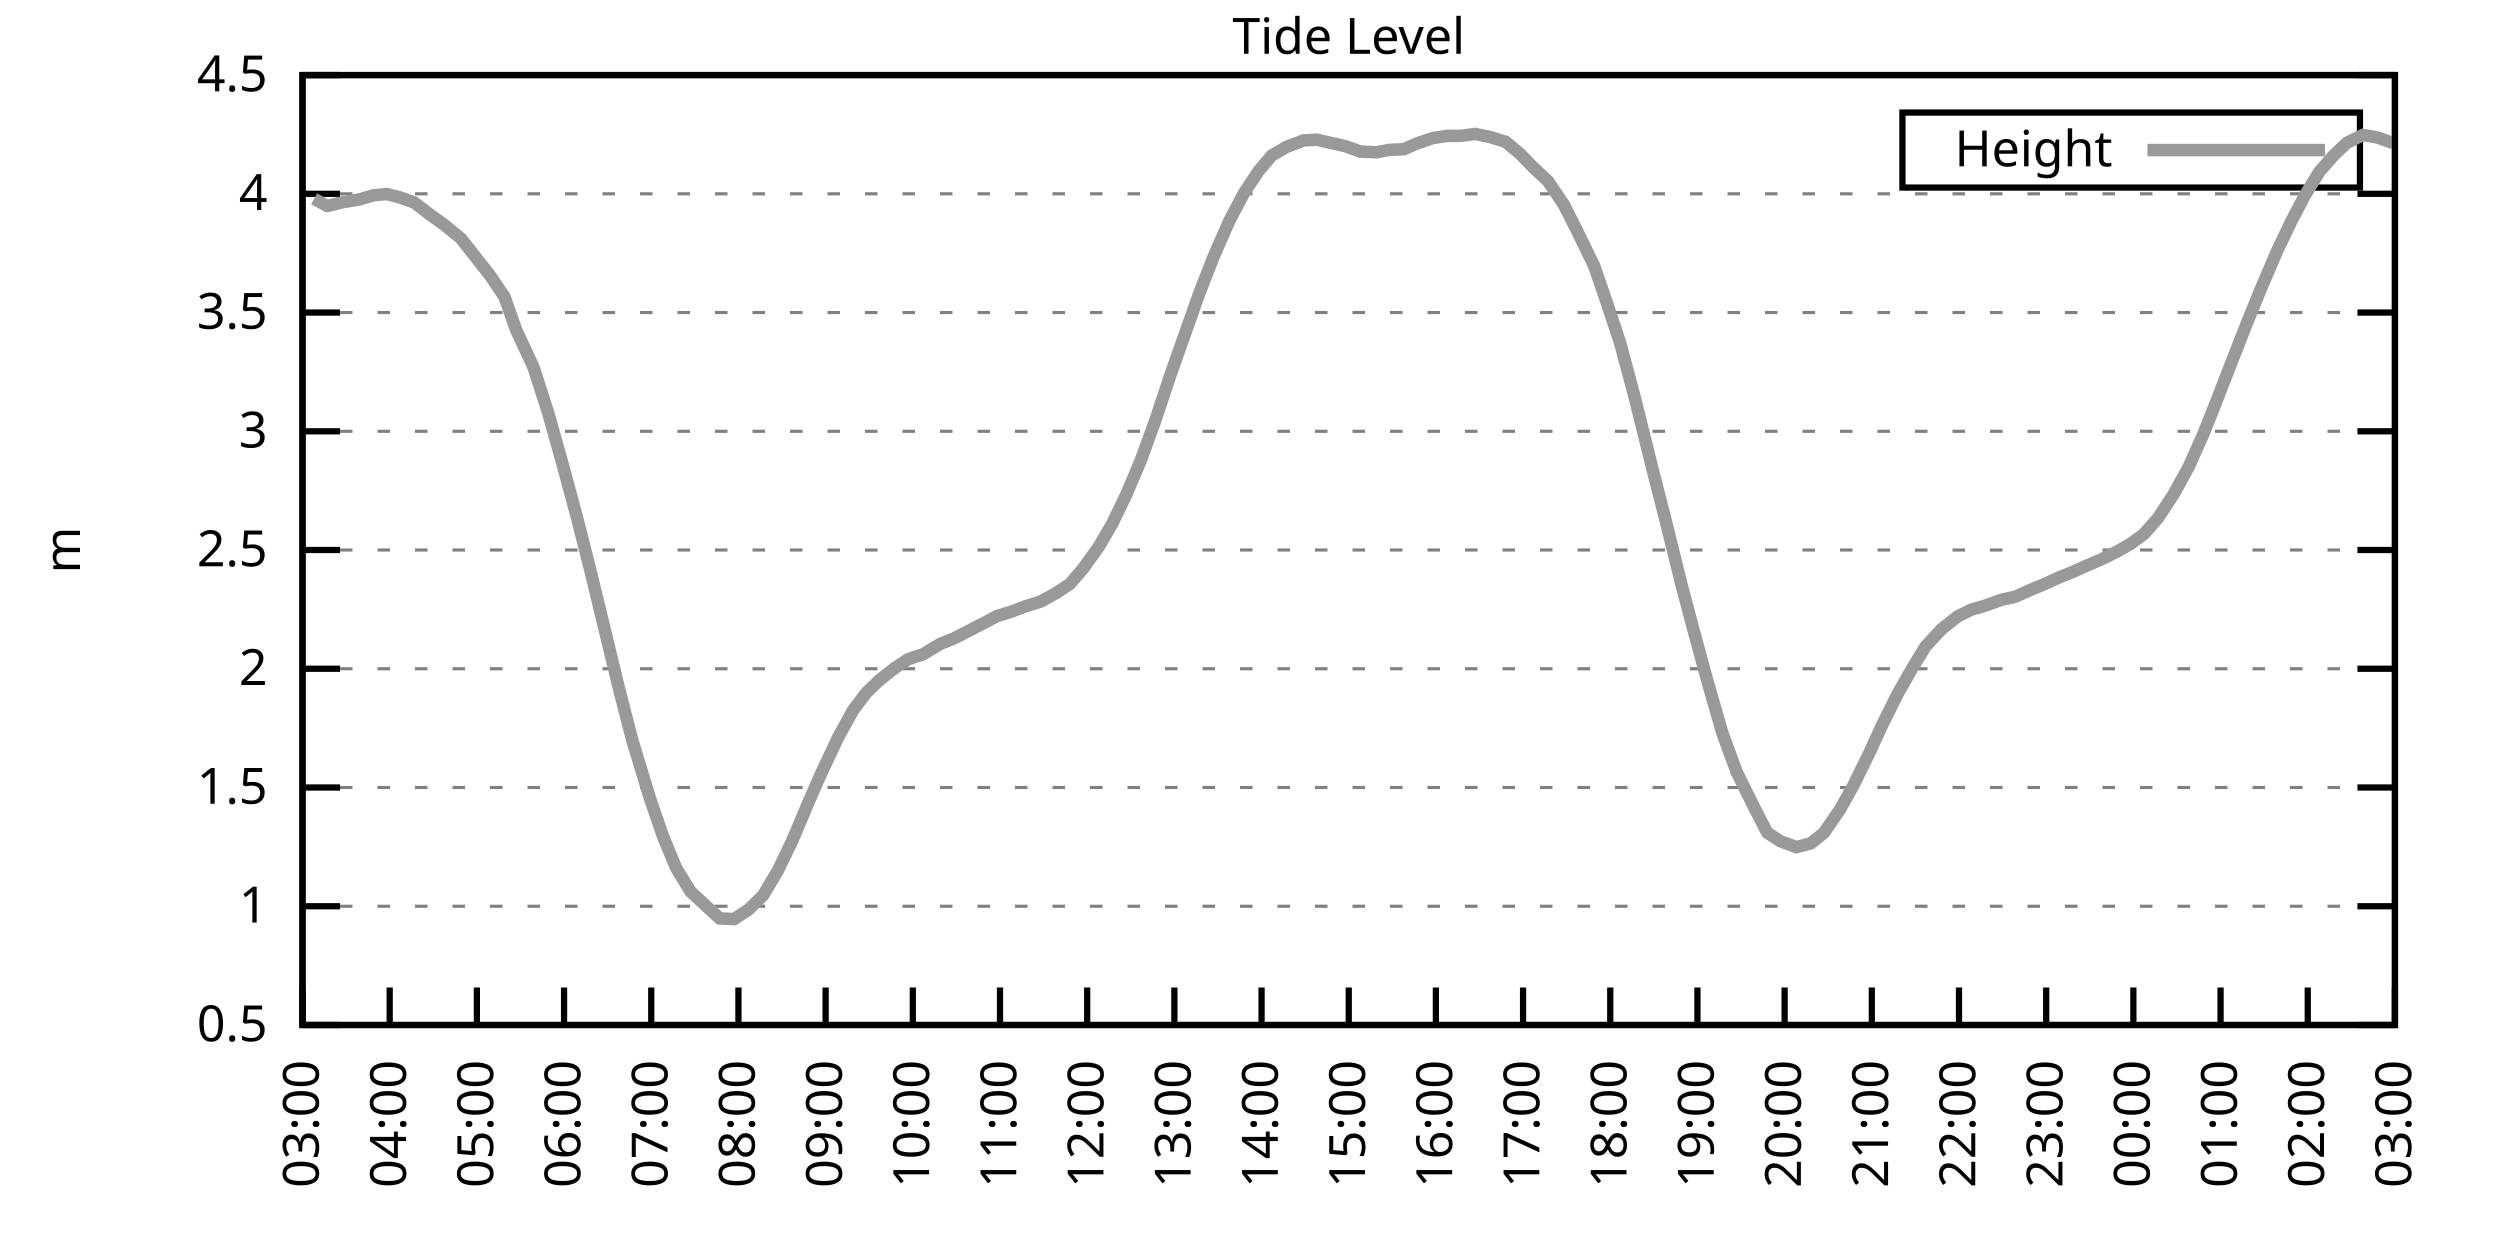
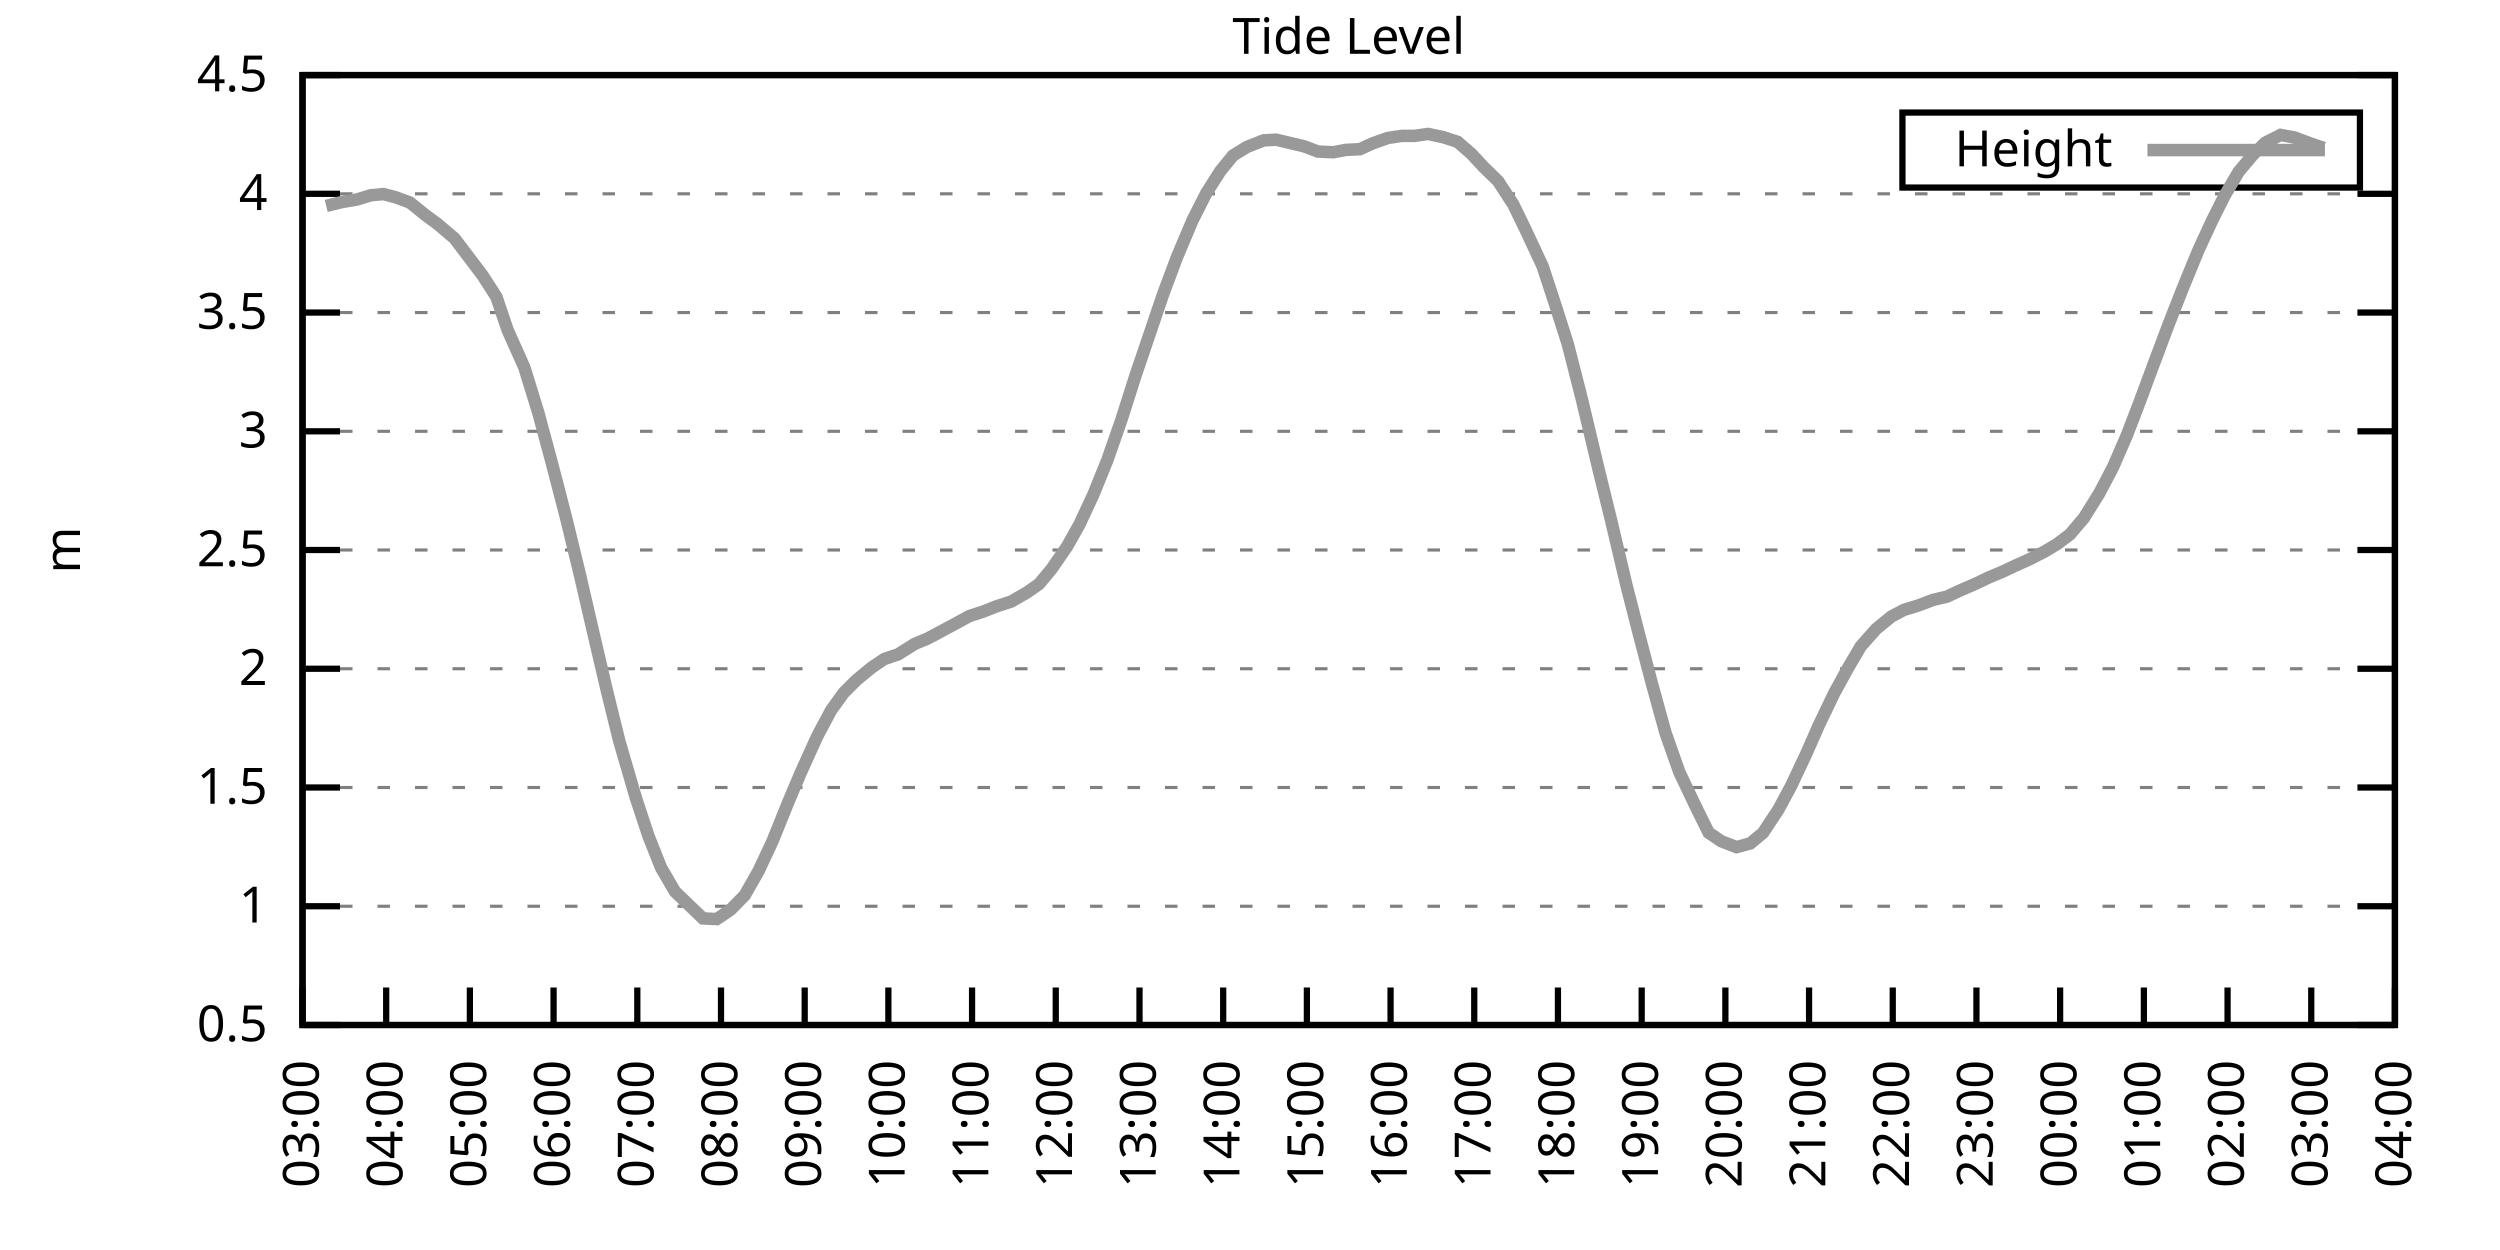
<svg xmlns="http://www.w3.org/2000/svg" xmlns:xlink="http://www.w3.org/1999/xlink" width="400" height="200" viewBox="0 0 400 200">
  <g id="gnuplot_canvas">
    <rect x="0" y="0" width="400" height="200" fill="none" />
    <defs>
      <circle id="gpDot" r="0.5" stroke-width="0.5" stroke="currentColor" />
      <path id="gpPt0" stroke-width="0.333" stroke="currentColor" d="M-1,0 h2 M0,-1 v2" />
      <path id="gpPt1" stroke-width="0.333" stroke="currentColor" d="M-1,-1 L1,1 M1,-1 L-1,1" />
      <path id="gpPt2" stroke-width="0.333" stroke="currentColor" d="M-1,0 L1,0 M0,-1 L0,1 M-1,-1 L1,1 M-1,1 L1,-1" />
      <rect id="gpPt3" stroke-width="0.333" stroke="currentColor" x="-1" y="-1" width="2" height="2" />
      <rect id="gpPt4" stroke-width="0.333" stroke="currentColor" fill="currentColor" x="-1" y="-1" width="2" height="2" />
      <circle id="gpPt5" stroke-width="0.333" stroke="currentColor" cx="0" cy="0" r="1" />
      <use xlink:href="#gpPt5" id="gpPt6" fill="currentColor" stroke="none" />
      <path id="gpPt7" stroke-width="0.333" stroke="currentColor" d="M0,-1.33 L-1.33,0.67 L1.33,0.67 z" />
      <use xlink:href="#gpPt7" id="gpPt8" fill="currentColor" stroke="none" />
      <use xlink:href="#gpPt7" id="gpPt9" stroke="currentColor" transform="rotate(180)" />
      <use xlink:href="#gpPt9" id="gpPt10" fill="currentColor" stroke="none" />
      <use xlink:href="#gpPt3" id="gpPt11" stroke="currentColor" transform="rotate(45)" />
      <use xlink:href="#gpPt11" id="gpPt12" fill="currentColor" stroke="none" />
      <path id="gpPt13" stroke-width="0.333" stroke="currentColor" d="M0,1.330 L1.265,0.411 L0.782,-1.067 L-0.782,-1.076 L-1.265,0.411 z" />
      <use xlink:href="#gpPt13" id="gpPt14" fill="currentColor" stroke="none" />
      <filter id="textbox" filterUnits="objectBoundingBox" x="0" y="0" height="1" width="1">
        <feFlood flood-color="white" flood-opacity="1" result="bgnd" />
        <feComposite in="SourceGraphic" in2="bgnd" operator="atop" />
      </filter>
      <filter id="greybox" filterUnits="objectBoundingBox" x="0" y="0" height="1" width="1">
        <feFlood flood-color="lightgrey" flood-opacity="1" result="grey" />
        <feComposite in="SourceGraphic" in2="grey" operator="atop" />
      </filter>
    </defs>
    <g fill="none" color="white" stroke="currentColor" stroke-width="1.00" stroke-linecap="butt" stroke-linejoin="miter">
</g>
    <g fill="none" color="black" stroke="currentColor" stroke-width="1.00" stroke-linecap="butt" stroke-linejoin="miter">
      <g stroke="none" shape-rendering="crispEdges">
        <polygon fill="rgb(255, 255, 255)" points="48.40,164.00 383.18,164.00 383.18,12.02 48.40,12.02 " />
      </g>
    </g>
    <g fill="none" color="black" stroke="currentColor" stroke-width="1.00" stroke-linecap="butt" stroke-linejoin="miter">
</g>
    <g fill="none" color="black" stroke="black" stroke-width="0.50" stroke-linecap="butt" stroke-linejoin="miter">
</g>
    <g fill="none" color="gray" stroke="currentColor" stroke-width="0.50" stroke-linecap="butt" stroke-linejoin="miter">
      <path stroke="gray" stroke-dasharray="2,4" class="gridline" d="M48.40,164.00 L383.19,164.00  " />
    </g>
    <g fill="none" color="gray" stroke="gray" stroke-width="1.00" stroke-linecap="butt" stroke-linejoin="miter">
</g>
    <g fill="none" color="black" stroke="currentColor" stroke-width="1.00" stroke-linecap="butt" stroke-linejoin="miter">
      <path stroke="black" d="M48.40,164.00 L54.40,164.00 M383.19,164.00 L377.19,164.00  " />
      <g transform="translate(42.80,166.60)" stroke="none" fill="black" font-family="Sans" font-size="8.00" text-anchor="end">
        <text>
          <tspan font-family="Sans"> 0.5</tspan>
        </text>
      </g>
    </g>
    <g fill="none" color="black" stroke="currentColor" stroke-width="1.00" stroke-linecap="butt" stroke-linejoin="miter">
</g>
    <g fill="none" color="black" stroke="black" stroke-width="0.50" stroke-linecap="butt" stroke-linejoin="miter">
</g>
    <g fill="none" color="gray" stroke="currentColor" stroke-width="0.50" stroke-linecap="butt" stroke-linejoin="miter">
      <path stroke="gray" stroke-dasharray="2,4" class="gridline" d="M48.40,145.00 L383.19,145.00  " />
    </g>
    <g fill="none" color="gray" stroke="gray" stroke-width="1.00" stroke-linecap="butt" stroke-linejoin="miter">
</g>
    <g fill="none" color="black" stroke="currentColor" stroke-width="1.00" stroke-linecap="butt" stroke-linejoin="miter">
      <path stroke="black" d="M48.40,145.00 L54.40,145.00 M383.19,145.00 L377.19,145.00  " />
      <g transform="translate(42.80,147.60)" stroke="none" fill="black" font-family="Sans" font-size="8.00" text-anchor="end">
        <text>
          <tspan font-family="Sans"> 1</tspan>
        </text>
      </g>
    </g>
    <g fill="none" color="black" stroke="currentColor" stroke-width="1.00" stroke-linecap="butt" stroke-linejoin="miter">
</g>
    <g fill="none" color="black" stroke="black" stroke-width="0.50" stroke-linecap="butt" stroke-linejoin="miter">
</g>
    <g fill="none" color="gray" stroke="currentColor" stroke-width="0.50" stroke-linecap="butt" stroke-linejoin="miter">
      <path stroke="gray" stroke-dasharray="2,4" class="gridline" d="M48.40,126.00 L383.19,126.00  " />
    </g>
    <g fill="none" color="gray" stroke="gray" stroke-width="1.00" stroke-linecap="butt" stroke-linejoin="miter">
</g>
    <g fill="none" color="black" stroke="currentColor" stroke-width="1.00" stroke-linecap="butt" stroke-linejoin="miter">
      <path stroke="black" d="M48.40,126.00 L54.40,126.00 M383.19,126.00 L377.19,126.00  " />
      <g transform="translate(42.80,128.60)" stroke="none" fill="black" font-family="Sans" font-size="8.00" text-anchor="end">
        <text>
          <tspan font-family="Sans"> 1.5</tspan>
        </text>
      </g>
    </g>
    <g fill="none" color="black" stroke="currentColor" stroke-width="1.00" stroke-linecap="butt" stroke-linejoin="miter">
</g>
    <g fill="none" color="black" stroke="black" stroke-width="0.50" stroke-linecap="butt" stroke-linejoin="miter">
</g>
    <g fill="none" color="gray" stroke="currentColor" stroke-width="0.50" stroke-linecap="butt" stroke-linejoin="miter">
      <path stroke="gray" stroke-dasharray="2,4" class="gridline" d="M48.40,107.00 L383.19,107.00  " />
    </g>
    <g fill="none" color="gray" stroke="gray" stroke-width="1.00" stroke-linecap="butt" stroke-linejoin="miter">
</g>
    <g fill="none" color="black" stroke="currentColor" stroke-width="1.00" stroke-linecap="butt" stroke-linejoin="miter">
      <path stroke="black" d="M48.40,107.00 L54.40,107.00 M383.19,107.00 L377.19,107.00  " />
      <g transform="translate(42.80,109.60)" stroke="none" fill="black" font-family="Sans" font-size="8.00" text-anchor="end">
        <text>
          <tspan font-family="Sans"> 2</tspan>
        </text>
      </g>
    </g>
    <g fill="none" color="black" stroke="currentColor" stroke-width="1.00" stroke-linecap="butt" stroke-linejoin="miter">
</g>
    <g fill="none" color="black" stroke="black" stroke-width="0.50" stroke-linecap="butt" stroke-linejoin="miter">
</g>
    <g fill="none" color="gray" stroke="currentColor" stroke-width="0.50" stroke-linecap="butt" stroke-linejoin="miter">
      <path stroke="gray" stroke-dasharray="2,4" class="gridline" d="M48.40,88.00 L383.19,88.00  " />
    </g>
    <g fill="none" color="gray" stroke="gray" stroke-width="1.00" stroke-linecap="butt" stroke-linejoin="miter">
</g>
    <g fill="none" color="black" stroke="currentColor" stroke-width="1.00" stroke-linecap="butt" stroke-linejoin="miter">
      <path stroke="black" d="M48.40,88.00 L54.40,88.00 M383.19,88.00 L377.19,88.00  " />
      <g transform="translate(42.80,90.60)" stroke="none" fill="black" font-family="Sans" font-size="8.00" text-anchor="end">
        <text>
          <tspan font-family="Sans"> 2.5</tspan>
        </text>
      </g>
    </g>
    <g fill="none" color="black" stroke="currentColor" stroke-width="1.00" stroke-linecap="butt" stroke-linejoin="miter">
</g>
    <g fill="none" color="black" stroke="black" stroke-width="0.50" stroke-linecap="butt" stroke-linejoin="miter">
</g>
    <g fill="none" color="gray" stroke="currentColor" stroke-width="0.50" stroke-linecap="butt" stroke-linejoin="miter">
      <path stroke="gray" stroke-dasharray="2,4" class="gridline" d="M48.40,69.01 L383.19,69.01  " />
    </g>
    <g fill="none" color="gray" stroke="gray" stroke-width="1.00" stroke-linecap="butt" stroke-linejoin="miter">
</g>
    <g fill="none" color="black" stroke="currentColor" stroke-width="1.00" stroke-linecap="butt" stroke-linejoin="miter">
      <path stroke="black" d="M48.40,69.01 L54.40,69.01 M383.19,69.01 L377.19,69.01  " />
      <g transform="translate(42.80,71.61)" stroke="none" fill="black" font-family="Sans" font-size="8.00" text-anchor="end">
        <text>
          <tspan font-family="Sans"> 3</tspan>
        </text>
      </g>
    </g>
    <g fill="none" color="black" stroke="currentColor" stroke-width="1.00" stroke-linecap="butt" stroke-linejoin="miter">
</g>
    <g fill="none" color="black" stroke="black" stroke-width="0.50" stroke-linecap="butt" stroke-linejoin="miter">
</g>
    <g fill="none" color="gray" stroke="currentColor" stroke-width="0.50" stroke-linecap="butt" stroke-linejoin="miter">
      <path stroke="gray" stroke-dasharray="2,4" class="gridline" d="M48.40,50.01 L383.19,50.01  " />
    </g>
    <g fill="none" color="gray" stroke="gray" stroke-width="1.00" stroke-linecap="butt" stroke-linejoin="miter">
</g>
    <g fill="none" color="black" stroke="currentColor" stroke-width="1.00" stroke-linecap="butt" stroke-linejoin="miter">
      <path stroke="black" d="M48.40,50.01 L54.40,50.01 M383.19,50.01 L377.19,50.01  " />
      <g transform="translate(42.80,52.61)" stroke="none" fill="black" font-family="Sans" font-size="8.00" text-anchor="end">
        <text>
          <tspan font-family="Sans"> 3.5</tspan>
        </text>
      </g>
    </g>
    <g fill="none" color="black" stroke="currentColor" stroke-width="1.00" stroke-linecap="butt" stroke-linejoin="miter">
</g>
    <g fill="none" color="black" stroke="black" stroke-width="0.50" stroke-linecap="butt" stroke-linejoin="miter">
</g>
    <g fill="none" color="gray" stroke="currentColor" stroke-width="0.50" stroke-linecap="butt" stroke-linejoin="miter">
      <path stroke="gray" stroke-dasharray="2,4" class="gridline" d="M48.40,31.01 L383.19,31.01  " />
    </g>
    <g fill="none" color="gray" stroke="gray" stroke-width="1.00" stroke-linecap="butt" stroke-linejoin="miter">
</g>
    <g fill="none" color="black" stroke="currentColor" stroke-width="1.00" stroke-linecap="butt" stroke-linejoin="miter">
      <path stroke="black" d="M48.40,31.01 L54.40,31.01 M383.19,31.01 L377.19,31.01  " />
      <g transform="translate(42.80,33.61)" stroke="none" fill="black" font-family="Sans" font-size="8.00" text-anchor="end">
        <text>
          <tspan font-family="Sans"> 4</tspan>
        </text>
      </g>
    </g>
    <g fill="none" color="black" stroke="currentColor" stroke-width="1.00" stroke-linecap="butt" stroke-linejoin="miter">
</g>
    <g fill="none" color="black" stroke="black" stroke-width="0.50" stroke-linecap="butt" stroke-linejoin="miter">
</g>
    <g fill="none" color="gray" stroke="currentColor" stroke-width="0.50" stroke-linecap="butt" stroke-linejoin="miter">
      <path stroke="gray" stroke-dasharray="2,4" class="gridline" d="M48.40,12.01 L383.19,12.01  " />
    </g>
    <g fill="none" color="gray" stroke="gray" stroke-width="1.00" stroke-linecap="butt" stroke-linejoin="miter">
</g>
    <g fill="none" color="black" stroke="currentColor" stroke-width="1.00" stroke-linecap="butt" stroke-linejoin="miter">
      <path stroke="black" d="M48.40,12.01 L54.40,12.01 M383.19,12.01 L377.19,12.01  " />
      <g transform="translate(42.80,14.61)" stroke="none" fill="black" font-family="Sans" font-size="8.00" text-anchor="end">
        <text>
          <tspan font-family="Sans"> 4.5</tspan>
        </text>
      </g>
    </g>
    <g fill="none" color="black" stroke="currentColor" stroke-width="1.00" stroke-linecap="butt" stroke-linejoin="miter">
      <path stroke="black" d="M48.40,164.00 L48.40,158.00  " />
      <g transform="translate(51.00,169.60) rotate(270.00)" stroke="none" fill="black" font-family="Sans" font-size="8.00" text-anchor="end">
        <text>
          <tspan font-family="Sans">03:00</tspan>
        </text>
      </g>
    </g>
    <g fill="none" color="black" stroke="currentColor" stroke-width="1.00" stroke-linecap="butt" stroke-linejoin="miter">
-       <path stroke="black" d="M62.35,164.00 L62.35,158.00  " />
-       <g transform="translate(64.95,169.60) rotate(270.00)" stroke="none" fill="black" font-family="Sans" font-size="8.00" text-anchor="end">
+       <path stroke="black" d="M61.79,164.00 L61.79,158.00  " />
+       <g transform="translate(64.39,169.60) rotate(270.00)" stroke="none" fill="black" font-family="Sans" font-size="8.00" text-anchor="end">
        <text>
          <tspan font-family="Sans">04:00</tspan>
        </text>
      </g>
    </g>
    <g fill="none" color="black" stroke="currentColor" stroke-width="1.00" stroke-linecap="butt" stroke-linejoin="miter">
-       <path stroke="black" d="M76.30,164.00 L76.30,158.00  " />
-       <g transform="translate(78.90,169.60) rotate(270.00)" stroke="none" fill="black" font-family="Sans" font-size="8.00" text-anchor="end">
+       <path stroke="black" d="M75.18,164.00 L75.18,158.00  " />
+       <g transform="translate(77.78,169.60) rotate(270.00)" stroke="none" fill="black" font-family="Sans" font-size="8.00" text-anchor="end">
        <text>
          <tspan font-family="Sans">05:00</tspan>
        </text>
      </g>
    </g>
    <g fill="none" color="black" stroke="currentColor" stroke-width="1.00" stroke-linecap="butt" stroke-linejoin="miter">
-       <path stroke="black" d="M90.25,164.00 L90.25,158.00  " />
-       <g transform="translate(92.85,169.60) rotate(270.00)" stroke="none" fill="black" font-family="Sans" font-size="8.00" text-anchor="end">
+       <path stroke="black" d="M88.57,164.00 L88.57,158.00  " />
+       <g transform="translate(91.17,169.60) rotate(270.00)" stroke="none" fill="black" font-family="Sans" font-size="8.00" text-anchor="end">
        <text>
          <tspan font-family="Sans">06:00</tspan>
        </text>
      </g>
    </g>
    <g fill="none" color="black" stroke="currentColor" stroke-width="1.00" stroke-linecap="butt" stroke-linejoin="miter">
-       <path stroke="black" d="M104.20,164.00 L104.20,158.00  " />
-       <g transform="translate(106.80,169.60) rotate(270.00)" stroke="none" fill="black" font-family="Sans" font-size="8.00" text-anchor="end">
+       <path stroke="black" d="M101.97,164.00 L101.97,158.00  " />
+       <g transform="translate(104.57,169.60) rotate(270.00)" stroke="none" fill="black" font-family="Sans" font-size="8.00" text-anchor="end">
        <text>
          <tspan font-family="Sans">07:00</tspan>
        </text>
      </g>
    </g>
    <g fill="none" color="black" stroke="currentColor" stroke-width="1.00" stroke-linecap="butt" stroke-linejoin="miter">
-       <path stroke="black" d="M118.15,164.00 L118.15,158.00  " />
-       <g transform="translate(120.75,169.60) rotate(270.00)" stroke="none" fill="black" font-family="Sans" font-size="8.00" text-anchor="end">
+       <path stroke="black" d="M115.36,164.00 L115.36,158.00  " />
+       <g transform="translate(117.96,169.60) rotate(270.00)" stroke="none" fill="black" font-family="Sans" font-size="8.00" text-anchor="end">
        <text>
          <tspan font-family="Sans">08:00</tspan>
        </text>
      </g>
    </g>
    <g fill="none" color="black" stroke="currentColor" stroke-width="1.00" stroke-linecap="butt" stroke-linejoin="miter">
-       <path stroke="black" d="M132.10,164.00 L132.10,158.00  " />
-       <g transform="translate(134.70,169.60) rotate(270.00)" stroke="none" fill="black" font-family="Sans" font-size="8.00" text-anchor="end">
+       <path stroke="black" d="M128.75,164.00 L128.75,158.00  " />
+       <g transform="translate(131.35,169.60) rotate(270.00)" stroke="none" fill="black" font-family="Sans" font-size="8.00" text-anchor="end">
        <text>
          <tspan font-family="Sans">09:00</tspan>
        </text>
      </g>
    </g>
    <g fill="none" color="black" stroke="currentColor" stroke-width="1.00" stroke-linecap="butt" stroke-linejoin="miter">
-       <path stroke="black" d="M146.05,164.00 L146.05,158.00  " />
-       <g transform="translate(148.65,169.60) rotate(270.00)" stroke="none" fill="black" font-family="Sans" font-size="8.00" text-anchor="end">
+       <path stroke="black" d="M142.14,164.00 L142.14,158.00  " />
+       <g transform="translate(144.74,169.60) rotate(270.00)" stroke="none" fill="black" font-family="Sans" font-size="8.00" text-anchor="end">
        <text>
          <tspan font-family="Sans">10:00</tspan>
        </text>
      </g>
    </g>
    <g fill="none" color="black" stroke="currentColor" stroke-width="1.00" stroke-linecap="butt" stroke-linejoin="miter">
-       <path stroke="black" d="M160.00,164.00 L160.00,158.00  " />
-       <g transform="translate(162.60,169.60) rotate(270.00)" stroke="none" fill="black" font-family="Sans" font-size="8.00" text-anchor="end">
+       <path stroke="black" d="M155.53,164.00 L155.53,158.00  " />
+       <g transform="translate(158.13,169.60) rotate(270.00)" stroke="none" fill="black" font-family="Sans" font-size="8.00" text-anchor="end">
        <text>
          <tspan font-family="Sans">11:00</tspan>
        </text>
      </g>
    </g>
    <g fill="none" color="black" stroke="currentColor" stroke-width="1.00" stroke-linecap="butt" stroke-linejoin="miter">
-       <path stroke="black" d="M173.95,164.00 L173.95,158.00  " />
-       <g transform="translate(176.55,169.60) rotate(270.00)" stroke="none" fill="black" font-family="Sans" font-size="8.00" text-anchor="end">
+       <path stroke="black" d="M168.92,164.00 L168.92,158.00  " />
+       <g transform="translate(171.52,169.60) rotate(270.00)" stroke="none" fill="black" font-family="Sans" font-size="8.00" text-anchor="end">
        <text>
          <tspan font-family="Sans">12:00</tspan>
        </text>
      </g>
    </g>
    <g fill="none" color="black" stroke="currentColor" stroke-width="1.00" stroke-linecap="butt" stroke-linejoin="miter">
-       <path stroke="black" d="M187.90,164.00 L187.90,158.00  " />
-       <g transform="translate(190.50,169.60) rotate(270.00)" stroke="none" fill="black" font-family="Sans" font-size="8.00" text-anchor="end">
+       <path stroke="black" d="M182.32,164.00 L182.32,158.00  " />
+       <g transform="translate(184.92,169.60) rotate(270.00)" stroke="none" fill="black" font-family="Sans" font-size="8.00" text-anchor="end">
        <text>
          <tspan font-family="Sans">13:00</tspan>
        </text>
      </g>
    </g>
    <g fill="none" color="black" stroke="currentColor" stroke-width="1.00" stroke-linecap="butt" stroke-linejoin="miter">
-       <path stroke="black" d="M201.85,164.00 L201.85,158.00  " />
-       <g transform="translate(204.45,169.60) rotate(270.00)" stroke="none" fill="black" font-family="Sans" font-size="8.00" text-anchor="end">
+       <path stroke="black" d="M195.71,164.00 L195.71,158.00  " />
+       <g transform="translate(198.31,169.60) rotate(270.00)" stroke="none" fill="black" font-family="Sans" font-size="8.00" text-anchor="end">
        <text>
          <tspan font-family="Sans">14:00</tspan>
        </text>
      </g>
    </g>
    <g fill="none" color="black" stroke="currentColor" stroke-width="1.00" stroke-linecap="butt" stroke-linejoin="miter">
-       <path stroke="black" d="M215.80,164.00 L215.80,158.00  " />
-       <g transform="translate(218.40,169.60) rotate(270.00)" stroke="none" fill="black" font-family="Sans" font-size="8.00" text-anchor="end">
+       <path stroke="black" d="M209.10,164.00 L209.10,158.00  " />
+       <g transform="translate(211.70,169.60) rotate(270.00)" stroke="none" fill="black" font-family="Sans" font-size="8.00" text-anchor="end">
        <text>
          <tspan font-family="Sans">15:00</tspan>
        </text>
      </g>
    </g>
    <g fill="none" color="black" stroke="currentColor" stroke-width="1.00" stroke-linecap="butt" stroke-linejoin="miter">
-       <path stroke="black" d="M229.74,164.00 L229.74,158.00  " />
-       <g transform="translate(232.34,169.60) rotate(270.00)" stroke="none" fill="black" font-family="Sans" font-size="8.00" text-anchor="end">
+       <path stroke="black" d="M222.49,164.00 L222.49,158.00  " />
+       <g transform="translate(225.09,169.60) rotate(270.00)" stroke="none" fill="black" font-family="Sans" font-size="8.00" text-anchor="end">
        <text>
          <tspan font-family="Sans">16:00</tspan>
        </text>
      </g>
    </g>
    <g fill="none" color="black" stroke="currentColor" stroke-width="1.00" stroke-linecap="butt" stroke-linejoin="miter">
-       <path stroke="black" d="M243.69,164.00 L243.69,158.00  " />
-       <g transform="translate(246.29,169.60) rotate(270.00)" stroke="none" fill="black" font-family="Sans" font-size="8.00" text-anchor="end">
+       <path stroke="black" d="M235.88,164.00 L235.88,158.00  " />
+       <g transform="translate(238.48,169.60) rotate(270.00)" stroke="none" fill="black" font-family="Sans" font-size="8.00" text-anchor="end">
        <text>
          <tspan font-family="Sans">17:00</tspan>
        </text>
      </g>
    </g>
    <g fill="none" color="black" stroke="currentColor" stroke-width="1.00" stroke-linecap="butt" stroke-linejoin="miter">
-       <path stroke="black" d="M257.64,164.00 L257.64,158.00  " />
-       <g transform="translate(260.24,169.60) rotate(270.00)" stroke="none" fill="black" font-family="Sans" font-size="8.00" text-anchor="end">
+       <path stroke="black" d="M249.27,164.00 L249.27,158.00  " />
+       <g transform="translate(251.87,169.60) rotate(270.00)" stroke="none" fill="black" font-family="Sans" font-size="8.00" text-anchor="end">
        <text>
          <tspan font-family="Sans">18:00</tspan>
        </text>
      </g>
    </g>
    <g fill="none" color="black" stroke="currentColor" stroke-width="1.00" stroke-linecap="butt" stroke-linejoin="miter">
-       <path stroke="black" d="M271.59,164.00 L271.59,158.00  " />
-       <g transform="translate(274.19,169.60) rotate(270.00)" stroke="none" fill="black" font-family="Sans" font-size="8.00" text-anchor="end">
+       <path stroke="black" d="M262.67,164.00 L262.67,158.00  " />
+       <g transform="translate(265.27,169.60) rotate(270.00)" stroke="none" fill="black" font-family="Sans" font-size="8.00" text-anchor="end">
        <text>
          <tspan font-family="Sans">19:00</tspan>
        </text>
      </g>
    </g>
    <g fill="none" color="black" stroke="currentColor" stroke-width="1.00" stroke-linecap="butt" stroke-linejoin="miter">
-       <path stroke="black" d="M285.54,164.00 L285.54,158.00  " />
-       <g transform="translate(288.14,169.60) rotate(270.00)" stroke="none" fill="black" font-family="Sans" font-size="8.00" text-anchor="end">
+       <path stroke="black" d="M276.06,164.00 L276.06,158.00  " />
+       <g transform="translate(278.66,169.60) rotate(270.00)" stroke="none" fill="black" font-family="Sans" font-size="8.00" text-anchor="end">
        <text>
          <tspan font-family="Sans">20:00</tspan>
        </text>
      </g>
    </g>
    <g fill="none" color="black" stroke="currentColor" stroke-width="1.00" stroke-linecap="butt" stroke-linejoin="miter">
-       <path stroke="black" d="M299.49,164.00 L299.49,158.00  " />
-       <g transform="translate(302.09,169.60) rotate(270.00)" stroke="none" fill="black" font-family="Sans" font-size="8.00" text-anchor="end">
+       <path stroke="black" d="M289.45,164.00 L289.45,158.00  " />
+       <g transform="translate(292.05,169.60) rotate(270.00)" stroke="none" fill="black" font-family="Sans" font-size="8.00" text-anchor="end">
        <text>
          <tspan font-family="Sans">21:00</tspan>
        </text>
      </g>
    </g>
    <g fill="none" color="black" stroke="currentColor" stroke-width="1.00" stroke-linecap="butt" stroke-linejoin="miter">
-       <path stroke="black" d="M313.44,164.00 L313.44,158.00  " />
-       <g transform="translate(316.04,169.60) rotate(270.00)" stroke="none" fill="black" font-family="Sans" font-size="8.00" text-anchor="end">
+       <path stroke="black" d="M302.84,164.00 L302.84,158.00  " />
+       <g transform="translate(305.44,169.60) rotate(270.00)" stroke="none" fill="black" font-family="Sans" font-size="8.00" text-anchor="end">
        <text>
          <tspan font-family="Sans">22:00</tspan>
        </text>
      </g>
    </g>
    <g fill="none" color="black" stroke="currentColor" stroke-width="1.00" stroke-linecap="butt" stroke-linejoin="miter">
-       <path stroke="black" d="M327.39,164.00 L327.39,158.00  " />
-       <g transform="translate(329.99,169.60) rotate(270.00)" stroke="none" fill="black" font-family="Sans" font-size="8.00" text-anchor="end">
+       <path stroke="black" d="M316.23,164.00 L316.23,158.00  " />
+       <g transform="translate(318.83,169.60) rotate(270.00)" stroke="none" fill="black" font-family="Sans" font-size="8.00" text-anchor="end">
        <text>
          <tspan font-family="Sans">23:00</tspan>
        </text>
      </g>
    </g>
    <g fill="none" color="black" stroke="currentColor" stroke-width="1.00" stroke-linecap="butt" stroke-linejoin="miter">
-       <path stroke="black" d="M341.34,164.00 L341.34,158.00  " />
-       <g transform="translate(343.94,169.60) rotate(270.00)" stroke="none" fill="black" font-family="Sans" font-size="8.00" text-anchor="end">
+       <path stroke="black" d="M329.62,164.00 L329.62,158.00  " />
+       <g transform="translate(332.22,169.60) rotate(270.00)" stroke="none" fill="black" font-family="Sans" font-size="8.00" text-anchor="end">
        <text>
          <tspan font-family="Sans">00:00</tspan>
        </text>
      </g>
    </g>
    <g fill="none" color="black" stroke="currentColor" stroke-width="1.00" stroke-linecap="butt" stroke-linejoin="miter">
-       <path stroke="black" d="M355.29,164.00 L355.29,158.00  " />
-       <g transform="translate(357.89,169.60) rotate(270.00)" stroke="none" fill="black" font-family="Sans" font-size="8.00" text-anchor="end">
+       <path stroke="black" d="M343.02,164.00 L343.02,158.00  " />
+       <g transform="translate(345.62,169.60) rotate(270.00)" stroke="none" fill="black" font-family="Sans" font-size="8.00" text-anchor="end">
        <text>
          <tspan font-family="Sans">01:00</tspan>
        </text>
      </g>
    </g>
    <g fill="none" color="black" stroke="currentColor" stroke-width="1.00" stroke-linecap="butt" stroke-linejoin="miter">
-       <path stroke="black" d="M369.24,164.00 L369.24,158.00  " />
-       <g transform="translate(371.84,169.60) rotate(270.00)" stroke="none" fill="black" font-family="Sans" font-size="8.00" text-anchor="end">
+       <path stroke="black" d="M356.41,164.00 L356.41,158.00  " />
+       <g transform="translate(359.01,169.60) rotate(270.00)" stroke="none" fill="black" font-family="Sans" font-size="8.00" text-anchor="end">
        <text>
          <tspan font-family="Sans">02:00</tspan>
+         </text>
+       </g>
+     </g>
+     <g fill="none" color="black" stroke="currentColor" stroke-width="1.00" stroke-linecap="butt" stroke-linejoin="miter">
+       <path stroke="black" d="M369.80,164.00 L369.80,158.00  " />
+       <g transform="translate(372.40,169.60) rotate(270.00)" stroke="none" fill="black" font-family="Sans" font-size="8.00" text-anchor="end">
+         <text>
+           <tspan font-family="Sans">03:00</tspan>
        </text>
      </g>
    </g>
    <g fill="none" color="black" stroke="currentColor" stroke-width="1.00" stroke-linecap="butt" stroke-linejoin="miter">
      <path stroke="black" d="M383.19,164.00 L383.19,158.00  " />
      <g transform="translate(385.79,169.60) rotate(270.00)" stroke="none" fill="black" font-family="Sans" font-size="8.00" text-anchor="end">
        <text>
-           <tspan font-family="Sans">03:00</tspan>
+           <tspan font-family="Sans">04:00</tspan>
        </text>
      </g>
    </g>
    <g fill="none" color="black" stroke="currentColor" stroke-width="1.00" stroke-linecap="butt" stroke-linejoin="miter">
</g>
    <g fill="none" color="black" stroke="currentColor" stroke-width="1.00" stroke-linecap="butt" stroke-linejoin="miter">
      <path stroke="black" d="M48.40,12.01 L48.40,164.00 L383.19,164.00 L383.19,12.01 L48.40,12.01 Z  " />
    </g>
    <g fill="none" color="black" stroke="currentColor" stroke-width="1.00" stroke-linecap="butt" stroke-linejoin="miter">
</g>
    <g fill="none" color="black" stroke="currentColor" stroke-width="1.00" stroke-linecap="butt" stroke-linejoin="miter">
      <path stroke="black" d="M304.39,30.01 L304.39,18.01 L377.59,18.01 L377.59,30.01 L304.39,30.01 Z  " />
    </g>
    <g id="Tide_level_plot_1">
      <g fill="none" color="white" stroke="black" stroke-width="2.00" stroke-linecap="butt" stroke-linejoin="miter">
</g>
      <g fill="none" color="black" stroke="currentColor" stroke-width="2.00" stroke-linecap="butt" stroke-linejoin="miter">
        <g transform="translate(337.99,26.61)" stroke="none" fill="black" font-family="Sans" font-size="8.00" text-anchor="end">
          <text>
            <tspan font-family="Sans">Height</tspan>
          </text>
        </g>
      </g>
      <g fill="none" color="black" stroke="currentColor" stroke-width="2.00" stroke-linecap="butt" stroke-linejoin="miter">
-         <path stroke="rgb(153, 153, 153)" d="M343.59,24.01 L371.99,24.01 M50.26,31.81 L52.35,32.95 L54.91,32.34 L57.47,31.92 L59.79,31.24 L61.88,31.05   L63.98,31.58 L66.30,32.41 L68.86,34.39 L70.95,35.87 L73.74,38.15 L78.39,44.04 L80.72,47.50 L82.58,52.78   L85.37,58.78 L87.69,66.00 L90.02,74.29 L92.34,82.88 L94.67,92.11 L96.76,100.77 L99.08,110.35 L101.18,118.48   L103.97,127.67 L106.06,133.75 L108.15,138.81 L110.48,142.65 L115.13,146.94 L117.45,147.05 L119.78,145.53 L122.10,143.25   L124.43,139.34 L126.75,134.55 L129.31,128.47 L131.40,123.72 L134.19,117.80 L136.51,113.62 L138.61,110.84 L140.70,108.83   L143.26,106.81 L145.35,105.45 L147.67,104.69 L150.46,103.01 L152.56,102.18 L154.65,101.11 L157.44,99.67 L159.53,98.57   L161.86,97.85 L163.95,97.05 L166.51,96.25 L169.06,94.84 L171.16,93.44 L173.25,91.04 L175.81,87.47 L177.90,83.90   L180.22,79.11 L182.55,73.60 L184.87,67.22 L187.20,60.19 L189.52,53.62 L191.85,47.04 L194.17,41.08 L196.73,35.26   L199.06,30.86 L201.38,27.36 L203.47,24.89 L205.80,23.52 L208.59,22.46 L210.68,22.35 L213.01,22.88 L215.33,23.41   L217.65,24.25 L220.21,24.36 L222.30,23.98 L224.63,23.87 L226.72,22.95 L229.28,22.08 L231.60,21.74 L233.70,21.74   L236.02,21.43 L238.58,21.97 L240.90,22.69 L243.23,24.63 L245.32,26.79 L247.65,28.96 L250.20,32.72 L252.30,36.86   L255.09,42.60 L257.18,48.72 L259.27,55.02 L261.60,63.76 L264.39,75.01 L266.48,83.18 L269.04,93.55 L271.13,101.42   L273.22,109.09 L275.55,117.19 L277.87,123.53 L280.66,129.16 L282.75,133.22 L284.85,134.59 L287.40,135.54 L289.73,134.93   L291.82,133.26 L294.38,129.54 L296.47,125.81 L299.03,120.61 L301.12,116.05 L303.68,110.92 L306.00,106.85 L308.09,103.43   L310.65,100.66 L313.21,98.64 L315.30,97.58 L317.63,96.90 L320.18,95.98 L322.51,95.45 L324.60,94.50 L327.16,93.44   L329.48,92.37 L331.58,91.54 L333.67,90.59 L336.23,89.49 L338.78,88.23 L340.88,87.02 L342.97,85.50 L345.29,82.88   L347.85,78.96 L350.18,74.71 L352.50,69.54 L354.59,64.29 L356.92,58.29 L359.48,51.76 L361.80,46.09 L364.36,40.09   L366.68,35.26 L368.78,31.27 L371.10,27.47 L373.43,24.82 L375.52,22.84 L378.08,21.59 L380.40,22.00 L382.96,22.92    " />
+         <path stroke="rgb(153, 153, 153)" d="M343.59,24.01 L371.99,24.01 M52.19,32.95 L54.65,32.34 L57.10,31.92 L59.34,31.24 L61.35,31.05 L63.35,31.58   L65.59,32.41 L68.04,34.39 L70.05,35.87 L72.73,38.15 L77.19,44.04 L79.42,47.50 L81.21,52.78 L83.89,58.78   L86.12,66.00 L88.35,74.29 L90.58,82.88 L92.82,92.11 L94.82,100.77 L97.06,110.35 L99.06,118.48 L101.74,127.67   L103.75,133.75 L105.76,138.81 L107.99,142.65 L112.46,146.94 L114.69,147.05 L116.92,145.53 L119.15,143.25 L121.38,139.34   L123.62,134.55 L126.07,128.47 L128.08,123.72 L130.76,117.80 L132.99,113.62 L135.00,110.84 L137.01,108.83 L139.46,106.81   L141.47,105.45 L143.70,104.69 L146.38,103.01 L148.39,102.18 L150.40,101.11 L153.08,99.67 L155.09,98.57 L157.32,97.85   L159.33,97.05 L161.78,96.25 L164.24,94.84 L166.25,93.44 L168.25,91.04 L170.71,87.47 L172.72,83.90 L174.95,79.11   L177.18,73.60 L179.41,67.22 L181.65,60.19 L183.88,53.62 L186.11,47.04 L188.34,41.08 L190.80,35.26 L193.03,30.86   L195.26,27.36 L197.27,24.89 L199.50,23.52 L202.18,22.46 L204.19,22.35 L206.42,22.88 L208.65,23.41 L210.88,24.25   L213.34,24.36 L215.35,23.98 L217.58,23.87 L219.59,22.95 L222.04,22.08 L224.28,21.74 L226.29,21.74 L228.52,21.43   L230.97,21.97 L233.20,22.69 L235.44,24.63 L237.44,26.79 L239.68,28.96 L242.13,32.72 L244.14,36.86 L246.82,42.60   L248.83,48.72 L250.84,55.02 L253.07,63.76 L255.75,75.01 L257.76,83.18 L260.21,93.55 L262.22,101.42 L264.23,109.09   L266.46,117.19 L268.69,123.53 L271.37,129.16 L273.38,133.22 L275.39,134.59 L277.84,135.54 L280.07,134.93 L282.08,133.26   L284.54,129.54 L286.55,125.81 L289.00,120.61 L291.01,116.05 L293.47,110.92 L295.70,106.85 L297.71,103.43 L300.16,100.66   L302.62,98.64 L304.63,97.58 L306.86,96.90 L309.31,95.98 L311.54,95.45 L313.55,94.50 L316.01,93.44 L318.24,92.37   L320.25,91.54 L322.26,90.59 L324.71,89.49 L327.17,88.23 L329.18,87.02 L331.19,85.50 L333.42,82.88 L335.87,78.96   L338.10,74.71 L340.34,69.54 L342.35,64.29 L344.58,58.29 L347.03,51.76 L349.26,46.09 L351.72,40.09 L353.95,35.26   L355.96,31.27 L358.19,27.47 L360.42,24.82 L362.43,22.84 L364.89,21.59 L367.12,22.00 L369.58,22.92 L371.81,23.68    " />
      </g>
    </g>
    <g fill="none" color="black" stroke="currentColor" stroke-width="2.00" stroke-linecap="butt" stroke-linejoin="miter">
</g>
    <g fill="none" color="black" stroke="black" stroke-width="1.00" stroke-linecap="butt" stroke-linejoin="miter">
</g>
    <g fill="none" color="black" stroke="currentColor" stroke-width="1.00" stroke-linecap="butt" stroke-linejoin="miter">
      <path stroke="black" d="M48.40,12.01 L48.40,164.00 L383.19,164.00 L383.19,12.01 L48.40,12.01 Z  " />
      <g transform="translate(12.80,88.01) rotate(270.00)" stroke="none" fill="black" font-family="Sans" font-size="8.00" text-anchor="middle">
        <text>
          <tspan font-family="Sans">m</tspan>
        </text>
      </g>
    </g>
    <g fill="none" color="black" stroke="currentColor" stroke-width="1.00" stroke-linecap="butt" stroke-linejoin="miter">
</g>
    <g fill="none" color="black" stroke="currentColor" stroke-width="1.00" stroke-linecap="butt" stroke-linejoin="miter">
      <g transform="translate(215.79,8.61)" stroke="none" fill="black" font-family="Sans" font-size="8.00" text-anchor="middle">
        <text>
          <tspan font-family="Sans">Tide Level</tspan>
        </text>
      </g>
    </g>
    <g fill="none" color="black" stroke="currentColor" stroke-width="1.00" stroke-linecap="butt" stroke-linejoin="miter">
</g>
  </g>
</svg>
